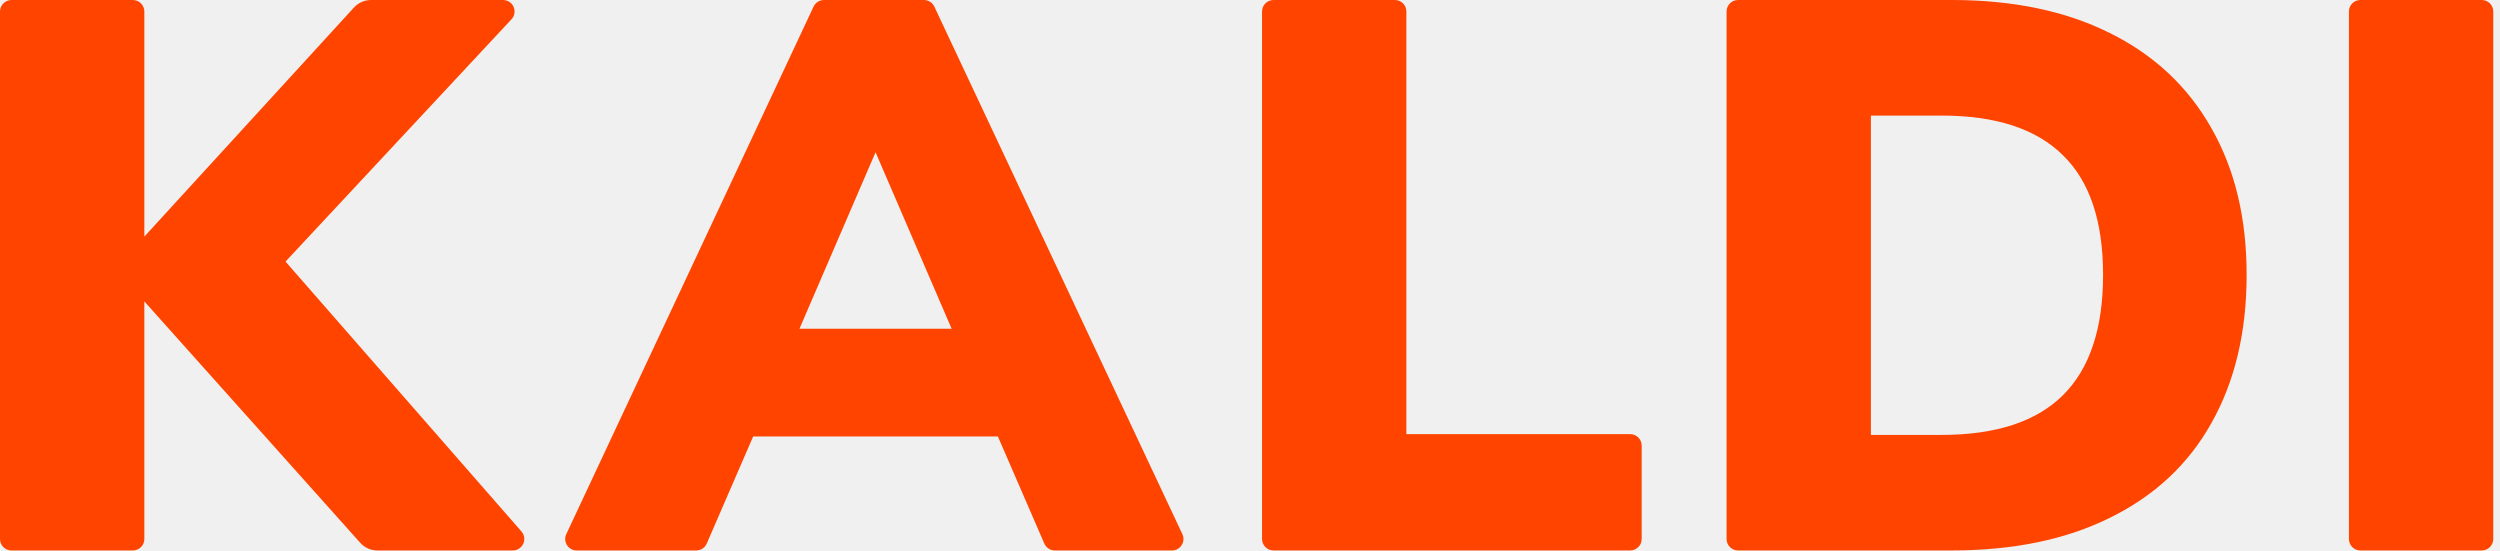
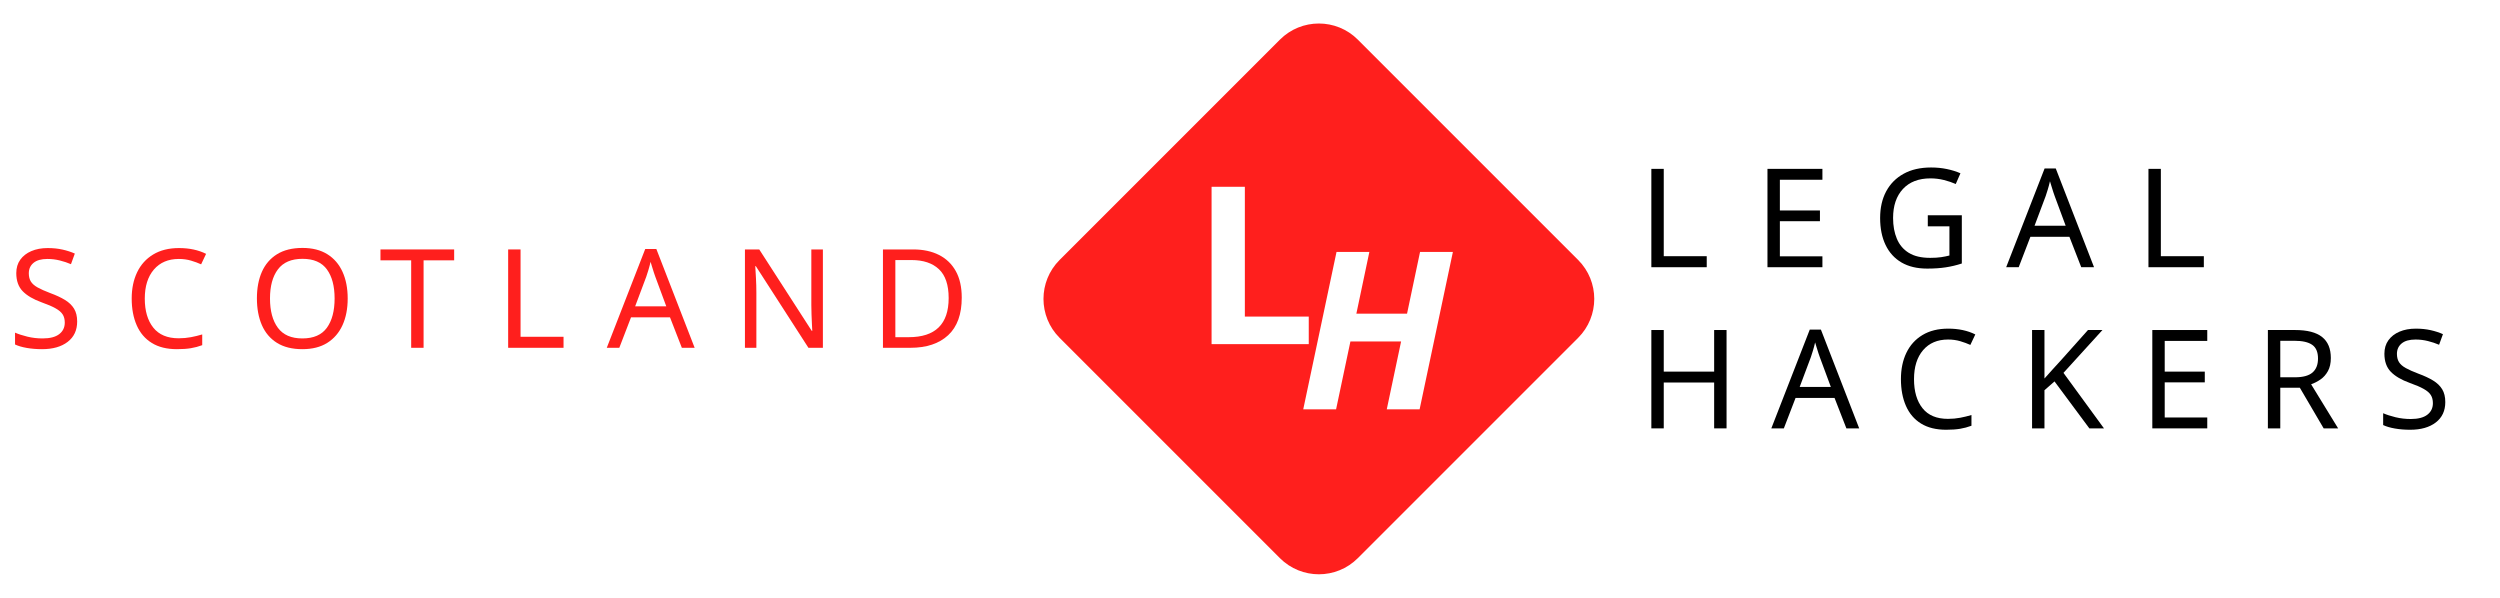
- <svg xmlns="http://www.w3.org/2000/svg" xmlns:xlink="http://www.w3.org/1999/xlink" viewBox="0 0 109 24">
-   <g transform="translate(-1470)">
-     <g style="mix-blend-mode:normal" transform="translate(1470)" fill="#f40">
-       <use xlink:href="#b" style="mix-blend-mode:normal" />
-       <use xlink:href="#c" style="mix-blend-mode:normal" />
-       <use xlink:href="#d" style="mix-blend-mode:normal" />
-       <use xlink:href="#e" style="mix-blend-mode:normal" />
-       <use xlink:href="#f" style="mix-blend-mode:normal" />
+ <svg xmlns="http://www.w3.org/2000/svg" version="1.1" viewBox="0 143 1815 434" width="1815pt" height="434pt">
+   <defs>
+     <font-face font-family="Raleway" font-size="100" panose-1="2 11 5 3 3 1 1 6 0 3" units-per-em="1000" underline-position="-75" underline-thickness="50" slope="0" x-height="530" cap-height="715" ascent="940.002" descent="-233.994" font-weight="500">
+       <font-face-src>
+         <font-face-name name="Raleway-Regular" />
+       </font-face-src>
+     </font-face>
+     <font-face font-family="Raleway" font-size="160" panose-1="2 11 9 3 3 1 1 6 0 3" units-per-em="1000" underline-position="-75" underline-thickness="50" slope="0" x-height="535" cap-height="715" ascent="940.002" descent="-233.994" font-weight="bold">
+       <font-face-src>
+         <font-face-name name="Raleway-ExtraBold" />
+       </font-face-src>
+     </font-face>
+     <font-face font-family="Raleway" font-size="160" panose-1="2 11 9 3 3 1 1 6 0 3" units-per-em="1000" underline-position="-75" underline-thickness="50" slope="-75" x-height="535" cap-height="715" ascent="940.002" descent="-233.994" font-style="italic" font-weight="bold">
+       <font-face-src>
+         <font-face-name name="Raleway-ExtraBoldItalic" />
+       </font-face-src>
+     </font-face>
+   </defs>
+   <g stroke="none" stroke-opacity="1" stroke-dasharray="none" fill="none" fill-opacity="1">
+     <rect fill="white" width="1815" height="720" />
+     <g>
+       <path d="M 985.784 171.784 L 1145.716 331.716 C 1161.337 347.337 1161.337 372.663 1145.716 388.284 L 985.784 548.216 C 970.163 563.837 944.837 563.837 929.216 548.216 L 769.284 388.284 C 753.663 372.663 753.663 347.337 769.284 331.716 L 929.216 171.784 C 944.837 156.163 970.163 156.163 985.784 171.784 Z" fill="#ff1f1d" />
+     </g>
+     <g>
+       <text transform="translate(1189.179 243)" fill="black">
+         <tspan font-family="Raleway" font-size="100" font-weight="500" fill="black" x="0" y="94" textLength="84.3">L</tspan>
+         <tspan font-family="Raleway" font-size="100" font-weight="500" fill="black" x="84.3" y="94" textLength="86.9">E</tspan>
+         <tspan font-family="Raleway" font-size="100" font-weight="500" fill="black" x="169.7" y="94" textLength="97.6">G</tspan>
+         <tspan font-family="Raleway" font-size="100" font-weight="500" fill="black" x="267.3" y="94" textLength="93.6">A</tspan>
+         <tspan font-family="Raleway" font-size="100" font-weight="500" fill="black" x="360.9" y="94" textLength="81.3">L</tspan>
+         <tspan font-family="Raleway" font-size="100" font-weight="500" fill="black" x="0" y="211" textLength="96.8">H</tspan>
+         <tspan font-family="Raleway" font-size="100" font-weight="500" fill="black" x="96.8" y="211" textLength="90.6">A</tspan>
+         <tspan font-family="Raleway" font-size="100" font-weight="500" fill="black" x="184.8" y="211" textLength="91.6">C</tspan>
+         <tspan font-family="Raleway" font-size="100" font-weight="500" fill="black" x="276.4" y="211" textLength="87.3">K</tspan>
+         <tspan font-family="Raleway" font-size="100" font-weight="500" fill="black" x="363.7" y="211" textLength="83.9">E</tspan>
+         <tspan font-family="Raleway" font-size="100" font-weight="500" fill="black" x="447.6" y="211" textLength="88.3">R</tspan>
+         <tspan font-family="Raleway" font-size="100" font-weight="500" fill="black" x="535.9" y="211" textLength="83.7">S</tspan>
+       </text>
+       <text transform="translate(5.821314 301.5)" fill="#ff1f1d">
+         <tspan font-family="Raleway" font-size="100" font-weight="500" fill="#ff1f1d" x="0" y="94" textLength="83.7">S</tspan>
+         <tspan font-family="Raleway" font-size="100" font-weight="500" fill="#ff1f1d" x="83.7" y="94" textLength="91.6">C</tspan>
+         <tspan font-family="Raleway" font-size="100" font-weight="500" fill="#ff1f1d" x="174.6" y="94" textLength="98.1">O</tspan>
+         <tspan font-family="Raleway" font-size="100" font-weight="500" fill="#ff1f1d" x="269.4" y="94" textLength="84">T</tspan>
+         <tspan font-family="Raleway" font-size="100" font-weight="500" fill="#ff1f1d" x="353.4" y="94" textLength="81.3">L</tspan>
+         <tspan font-family="Raleway" font-size="100" font-weight="500" fill="#ff1f1d" x="434.7" y="94" textLength="90.6">A</tspan>
+         <tspan font-family="Raleway" font-size="100" font-weight="500" fill="#ff1f1d" x="525.3" y="94" textLength="100.2">N</tspan>
+         <tspan font-family="Raleway" font-size="100" font-weight="500" fill="#ff1f1d" x="625.5" y="94" textLength="94.5">D</tspan>
+       </text>
+     </g>
+     <g>
+       <text transform="translate(865 242.8392)" fill="white">
+         <tspan font-family="Raleway" font-size="160" font-weight="bold" fill="white" x=".2" y="150" textLength="93.6">L</tspan>
+       </text>
+       <text transform="translate(939.6785 290.1608)" fill="white">
+         <tspan font-family="Raleway" font-size="160" font-style="italic" font-weight="bold" fill="white" x="2.32" y="150" textLength="115.36">H</tspan>
+       </text>
    </g>
  </g>
-   <defs>
-     <path id="b" d="M22.735 23.171c.283.323.053.829-.376.829h-5.907c-.285 0-.556-.121-.745-.333l-9.414-10.526v10.36c0 .276-.224.5-.5.5h-5.293c-.276 0-.5-.224-.5-.5v-23c0-.276.224-.5.5-.5h5.293c.276 0 .5.224.5.5v9.815l9.141-9.99c.19-.207.457-.325.738-.325h5.762c.437 0 .664.521.366.841l-9.851 10.563 10.287 11.767z" />
-     <path id="c" d="M45.991 24c-.199 0-.38-.118-.459-.301l-2.024-4.669h-10.67l-2.024 4.669c-.079.183-.259.301-.459.301h-5.212c-.366 0-.608-.381-.453-.712l10.782-23c.082-.176.259-.288.453-.288h4.358c.194 0 .37.112.453.287l10.815 23c.156.332-.086.713-.452.713h-5.108zm-11.135-9.668h6.635l-3.317-7.694-3.317 7.694z" />
-     <path id="d" d="M55.525 24c-.276 0-.5-.224-.5-.5v-23c0-.276.224-.5.5-.5h5.293c.276 0 .5.224.5.5v18.428h9.759c.276 0 .5.224.5.5v4.072c0 .276-.224.5-.5.5h-15.552z" />
-     <path id="e" d="M75.279.5c0-.276.224-.5.5-.5h9.315c2.667 0 4.959.477 6.874 1.43 1.938.953 3.42 2.338 4.446 4.153 1.026 1.793 1.539 3.926 1.539 6.4 0 2.496-.513 4.652-1.539 6.468-1.003 1.793-2.474 3.166-4.412 4.119-1.915.953-4.218 1.43-6.908 1.43h-9.315c-.276 0-.5-.224-.5-.5v-23zm9.37 18.462c2.371 0 4.138-.579 5.301-1.736 1.163-1.157 1.744-2.905 1.744-5.242 0-2.338-.581-4.074-1.744-5.209-1.163-1.157-2.93-1.736-5.301-1.736h-3.078v13.923h3.078z" />
-     <path id="f" d="M102.913 24c-.276 0-.5-.224-.5-.5v-23c0-.276.224-.5.5-.5h5.293c.276 0 .5.224.5.5v23c0 .276-.224.5-.5.5h-5.293z" />
-   </defs>
</svg>
